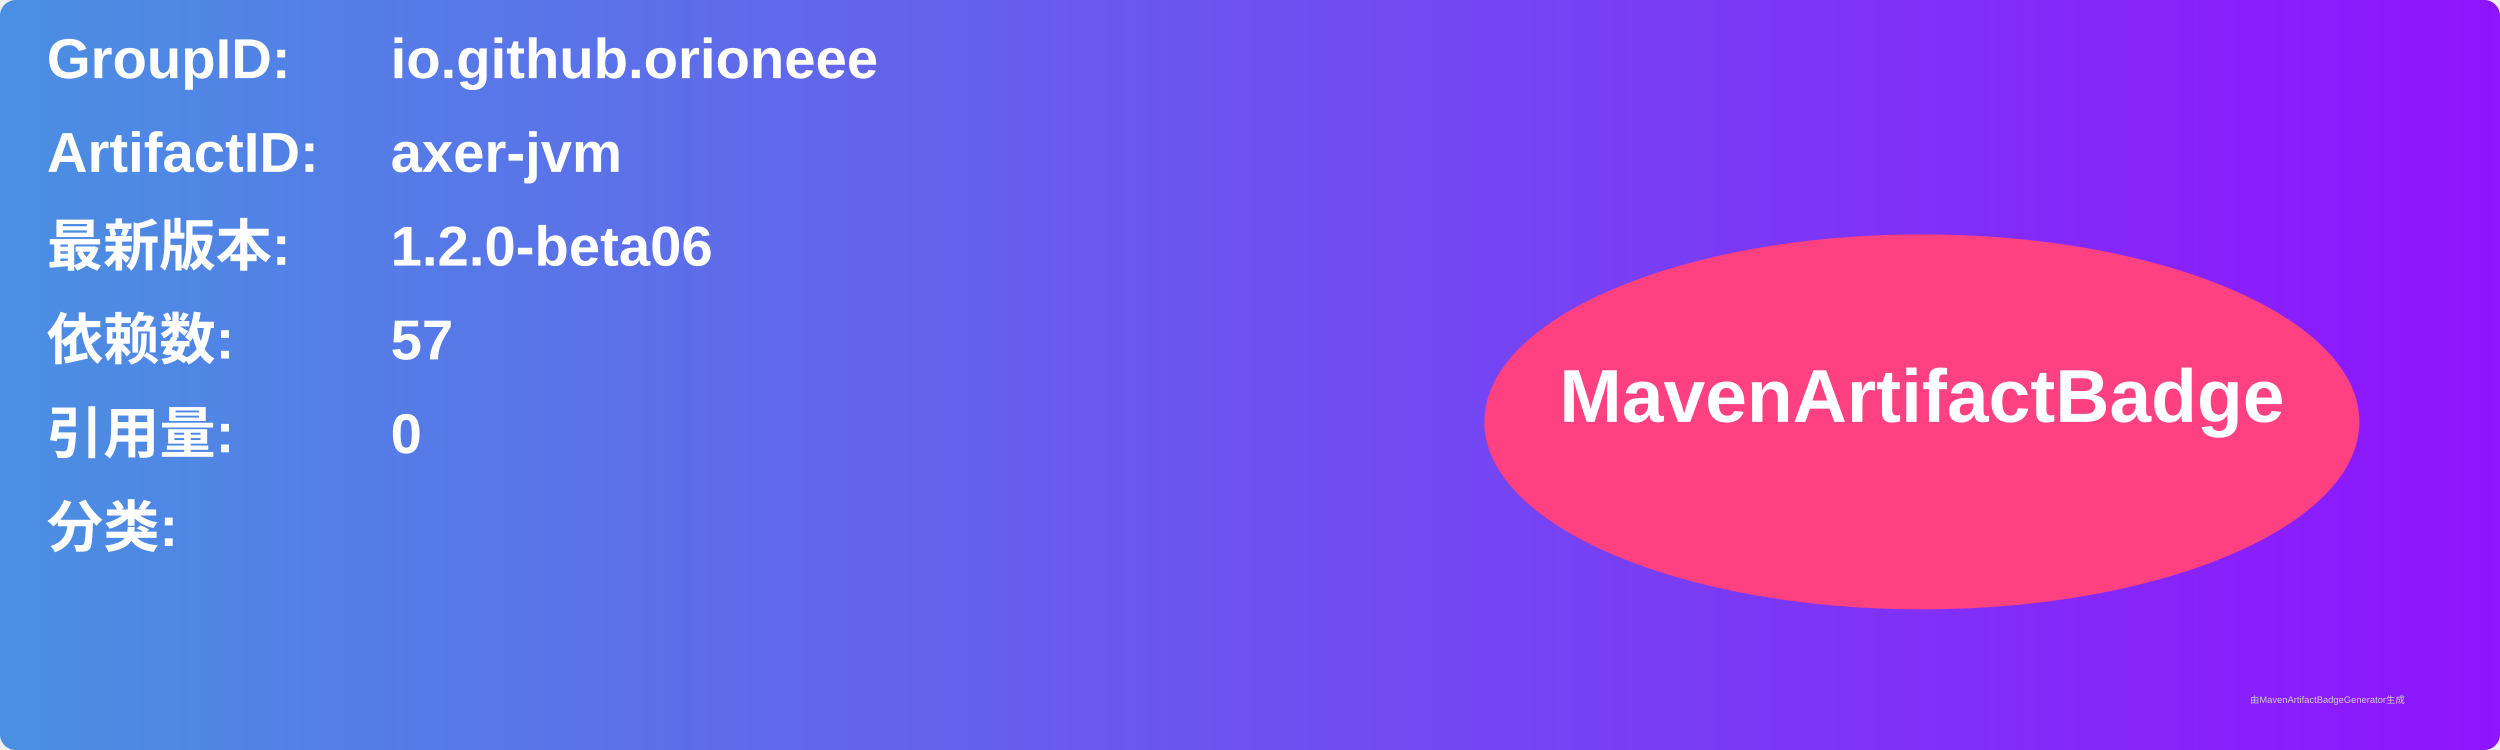
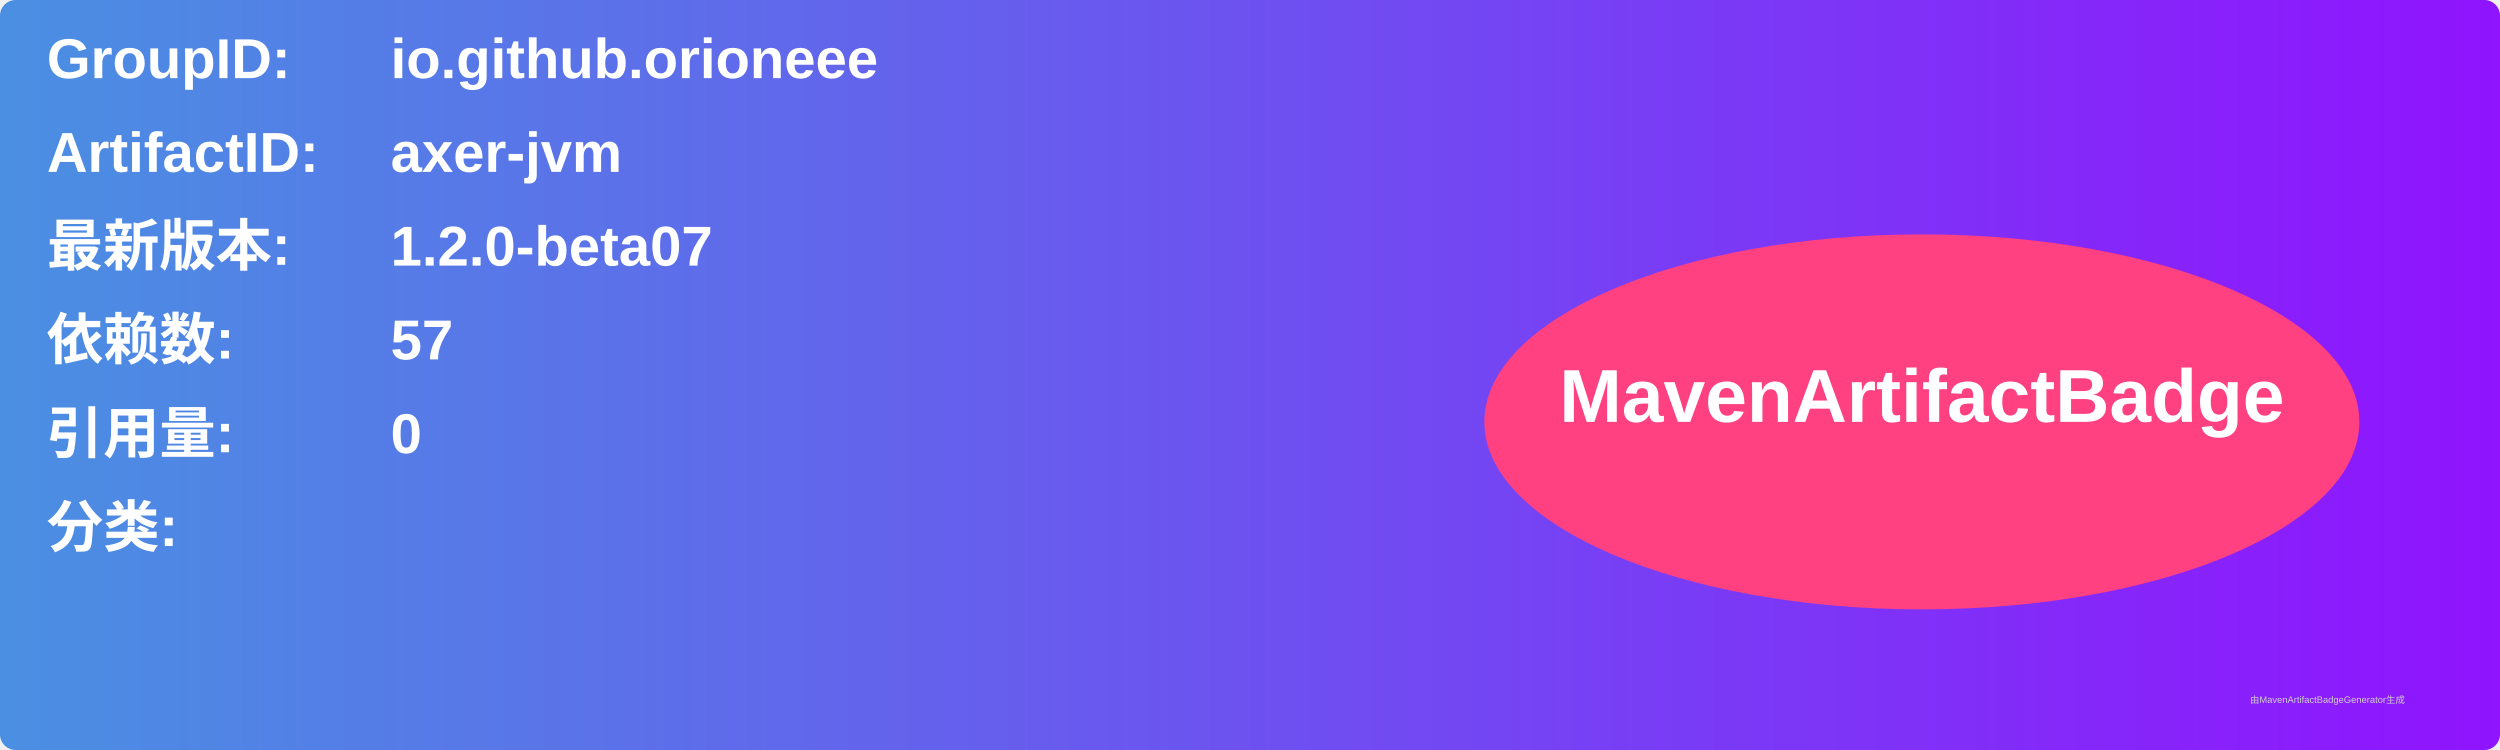
<svg xmlns="http://www.w3.org/2000/svg" width="800" height="240" viewBox="0 0 800 240">
  <linearGradient id="grad" x1="0%" y1="0%" x2="100%" y2="0%">
    <stop offset="0%" stop-color="#4a90e2" />
    <stop offset="100%" stop-color="#9013fe" />
  </linearGradient>
  <rect width="100%" height="100%" rx="5" ry="5" fill="url(#grad)" />
  <g transform="translate(15, 15)">
    <text x="0" y="10" font-family="Arial" font-size="18" fill="white" font-weight="bold" width="260">GroupID:</text>
    <text x="110" y="10" font-family="Arial" font-size="18" fill="white" font-weight="bold" width="460">io.github.orioneee</text>
    <text x="0" y="40" font-family="Arial" font-size="18" fill="white" font-weight="bold" width="260">ArtifactID:</text>
    <text x="110" y="40" font-family="Arial" font-size="18" fill="white" font-weight="bold" width="460">axer-jvm</text>
    <text x="0" y="70" font-family="Arial" font-size="18" fill="white" font-weight="bold">最新版本:</text>
    <text x="110" y="70" font-family="Arial" font-size="18" fill="white" font-weight="bold">
-       <tspan font-weight="bold">1.2.0-beta06</tspan>
+       <tspan font-weight="bold">1.2.0-beta07</tspan>
    </text>
    <text x="0" y="100" font-family="Arial" font-size="18" fill="white" font-weight="bold">依赖数: </text>
    <text x="110" y="100" font-family="Arial" font-size="18" fill="white">
      <tspan font-weight="bold">57</tspan>
    </text>
    <text x="0" y="130" font-family="Arial" font-size="18" fill="white" font-weight="bold">引用量: </text>
    <text x="110" y="130" font-family="Arial" font-size="18" fill="white">
      <tspan font-weight="bold">0</tspan>
    </text>
    <text x="0" y="160" font-family="Arial" font-size="18" fill="white" font-weight="bold">分类:</text>
    <text x="10" y="190" font-family="Arial" font-size="10" fill="white">
      <tspan font-weight="bold" />
    </text>
    <ellipse cx="600" cy="120" rx="140" ry="60" fill="#ff4081" />
    <text x="600" y="120" text-anchor="middle" font-family="Arial" font-size="24" fill="white" font-weight="bold">MavenArtifactBadge</text>
  </g>
  <text x="720" y="225" font-family="Arial" font-size="3" fill="#d0d0d0">由MavenArtifactBadgeGenerator生成</text>
</svg>
